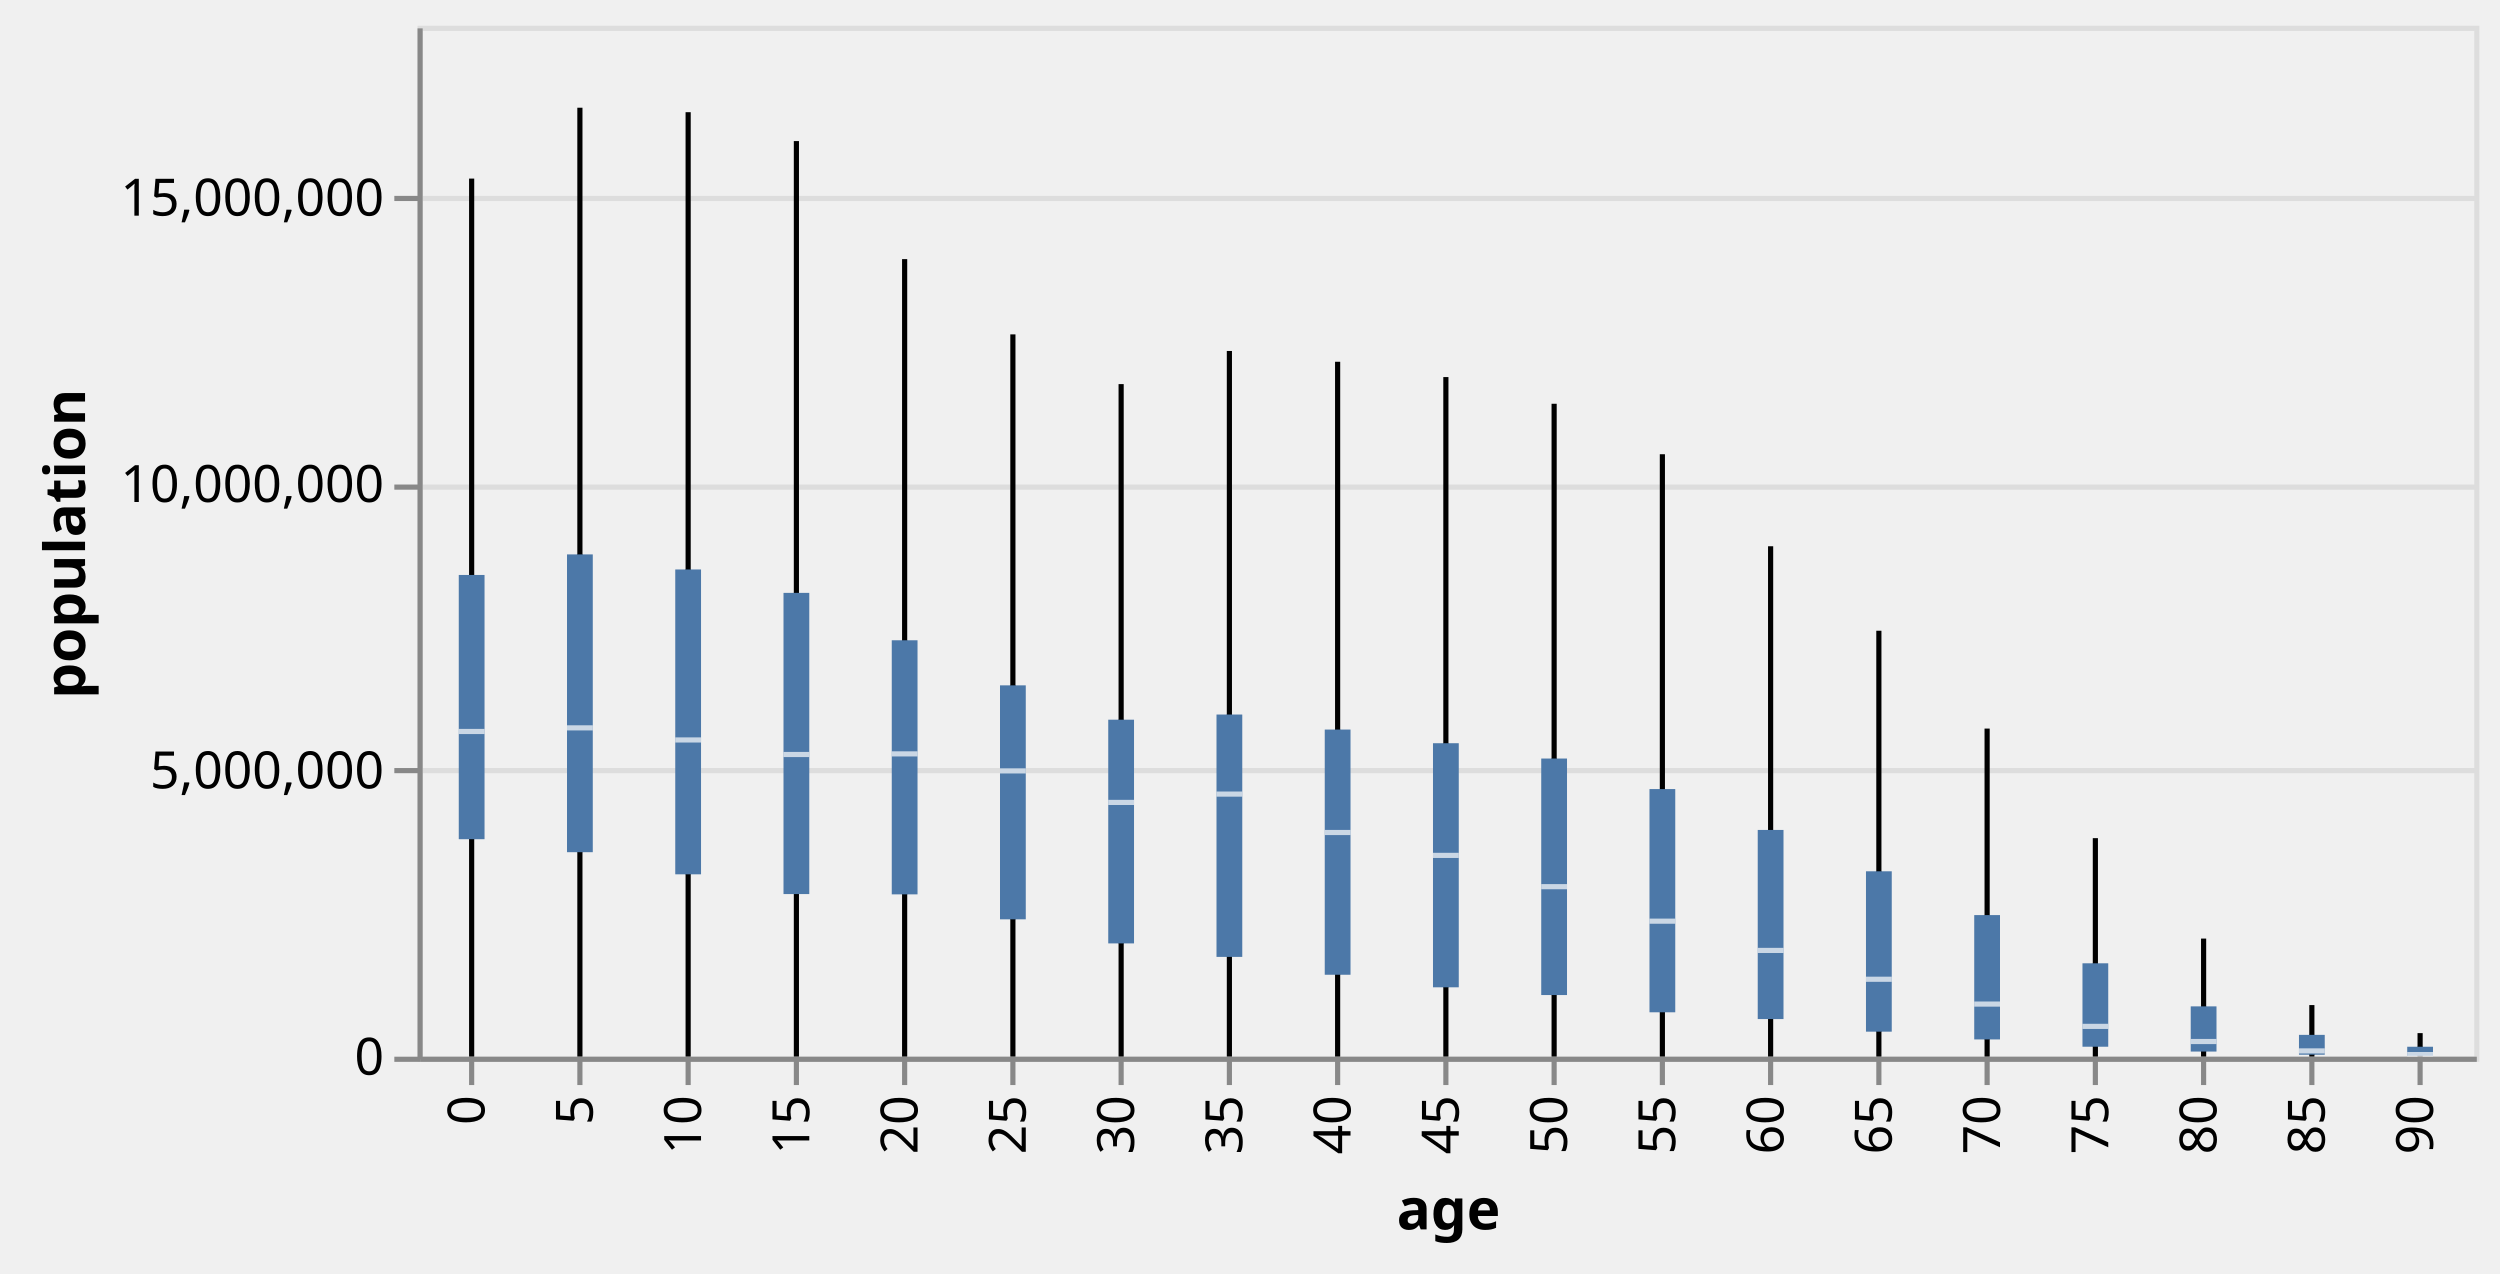
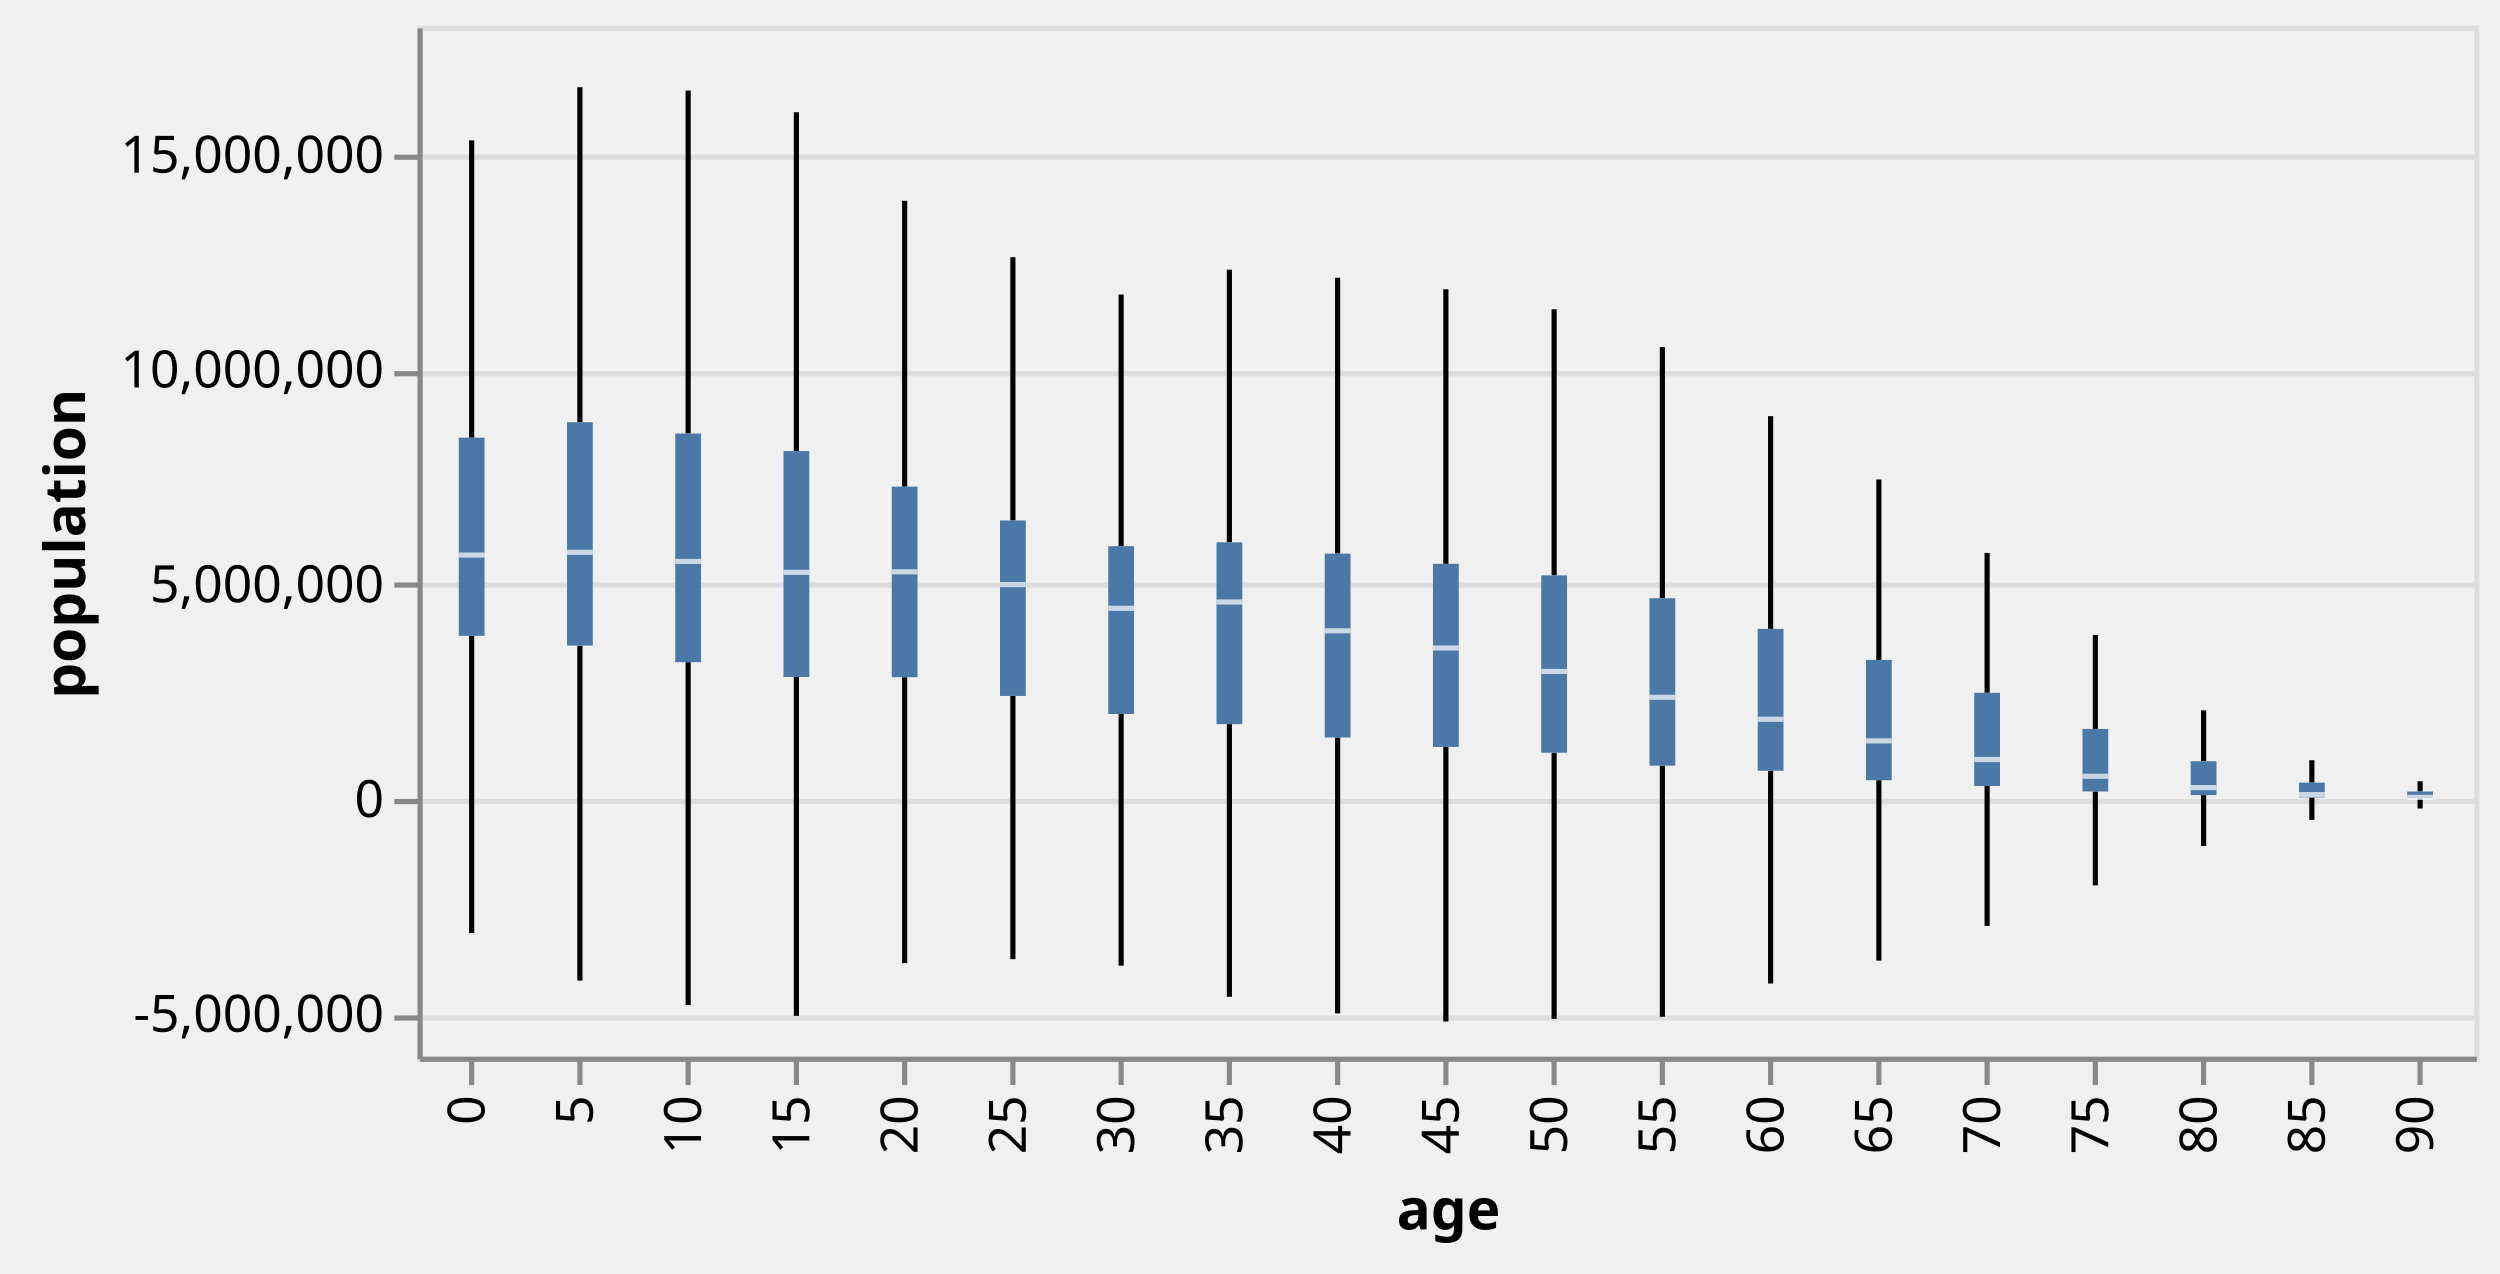
<svg xmlns="http://www.w3.org/2000/svg" class="marks" width="485" height="247" viewBox="0 0 485 247" version="1.1">
  <g transform="translate(81,5)">
    <g class="mark-group role-frame root">
      <g transform="translate(0,0)">
        <path class="background" d="M0.5,0.5h399v200h-399Z" style="fill: transparent; stroke: #ddd;" />
        <g>
          <g class="mark-group role-axis">
            <g transform="translate(0.5,0.5)">
              <path class="background" d="M0,0h0v0h0Z" style="pointer-events: none; fill: none;" />
              <g>
                <g class="mark-rule role-axis-grid" style="pointer-events: none;">
-                   <line transform="translate(0,200)" x2="399" y2="0" style="fill: none; stroke: #ddd; stroke-width: 1; stroke-dasharray: ; opacity: 1;" />
-                   <line transform="translate(0,144)" x2="399" y2="0" style="fill: none; stroke: #ddd; stroke-width: 1; stroke-dasharray: ; opacity: 1;" />
-                   <line transform="translate(0,89)" x2="399" y2="0" style="fill: none; stroke: #ddd; stroke-width: 1; stroke-dasharray: ; opacity: 1;" />
-                   <line transform="translate(0,33)" x2="399" y2="0" style="fill: none; stroke: #ddd; stroke-width: 1; stroke-dasharray: ; opacity: 1;" />
+                   <line transform="translate(0,192)" x2="399" y2="0" style="fill: none; stroke: #ddd; stroke-width: 1; stroke-dasharray: ; opacity: 1;" />
+                   <line transform="translate(0,150)" x2="399" y2="0" style="fill: none; stroke: #ddd; stroke-width: 1; stroke-dasharray: ; opacity: 1;" />
+                   <line transform="translate(0,108)" x2="399" y2="0" style="fill: none; stroke: #ddd; stroke-width: 1; stroke-dasharray: ; opacity: 1;" />
+                   <line transform="translate(0,67)" x2="399" y2="0" style="fill: none; stroke: #ddd; stroke-width: 1; stroke-dasharray: ; opacity: 1;" />
+                   <line transform="translate(0,25)" x2="399" y2="0" style="fill: none; stroke: #ddd; stroke-width: 1; stroke-dasharray: ; opacity: 1;" />
                </g>
              </g>
            </g>
          </g>
          <g class="mark-rule role-mark layer_0_marks">
-             <line transform="translate(10.5,29.6467)" x2="0" y2="128.158" style="fill: none; stroke: black;" />
-             <line transform="translate(31.5,15.89722)" x2="0" y2="144.428" style="fill: none; stroke: black;" />
-             <line transform="translate(52.5,16.76478)" x2="0" y2="147.853" style="fill: none; stroke: black;" />
-             <line transform="translate(73.5,22.36878)" x2="0" y2="146.08" style="fill: none; stroke: black;" />
-             <line transform="translate(94.5,45.26958)" x2="0" y2="123.238" style="fill: none; stroke: black;" />
-             <line transform="translate(115.5,59.87018)" x2="0" y2="113.479" style="fill: none; stroke: black;" />
-             <line transform="translate(136.5,69.51751)" x2="0" y2="108.503" style="fill: none; stroke: black;" />
-             <line transform="translate(157.5,63.08904)" x2="0" y2="117.55" style="fill: none; stroke: black;" />
-             <line transform="translate(178.5,65.18204)" x2="0" y2="118.92" style="fill: none; stroke: black;" />
-             <line transform="translate(199.5,68.15156)" x2="0" y2="118.387" style="fill: none; stroke: black;" />
-             <line transform="translate(220.5,73.32972)" x2="0" y2="114.711" style="fill: none; stroke: black;" />
-             <line transform="translate(241.5,83.12245)" x2="0" y2="108.261" style="fill: none; stroke: black;" />
-             <line transform="translate(262.5,100.9741)" x2="0" y2="91.725" style="fill: none; stroke: black;" />
-             <line transform="translate(283.5,117.3635)" x2="0" y2="77.78" style="fill: none; stroke: black;" />
-             <line transform="translate(304.5,136.3438)" x2="0" y2="60.305" style="fill: none; stroke: black;" />
-             <line transform="translate(325.5,157.6005)" x2="0" y2="40.465" style="fill: none; stroke: black;" />
-             <line transform="translate(346.5,177.0845)" x2="0" y2="21.917" style="fill: none; stroke: black;" />
-             <line transform="translate(367.5,189.9845)" x2="0" y2="9.633" style="fill: none; stroke: black;" />
-             <line transform="translate(388.5,195.4256)" x2="0" y2="4.405" style="fill: none; stroke: black;" />
+             <line transform="translate(10.5,176.025)" x2="0" y2="-57.671" style="fill: none; stroke: black;" />
+             <line transform="translate(31.5,185.2363)" x2="0" y2="-64.993" style="fill: none; stroke: black;" />
+             <line transform="translate(52.5,189.9974)" x2="0" y2="-66.534" style="fill: none; stroke: black;" />
+             <line transform="translate(73.5,192.073)" x2="0" y2="-65.736" style="fill: none; stroke: black;" />
+             <line transform="translate(94.5,181.8374)" x2="0" y2="-55.457" style="fill: none; stroke: black;" />
+             <line transform="translate(115.5,181.0776)" x2="0" y2="-51.066" style="fill: none; stroke: black;" />
+             <line transform="translate(136.5,182.3421)" x2="0" y2="-48.827" style="fill: none; stroke: black;" />
+             <line transform="translate(157.5,188.3764)" x2="0" y2="-52.897" style="fill: none; stroke: black;" />
+             <line transform="translate(178.5,191.5904)" x2="0" y2="-53.514" style="fill: none; stroke: black;" />
+             <line transform="translate(199.5,193.1787)" x2="0" y2="-53.274" style="fill: none; stroke: black;" />
+             <line transform="translate(220.5,192.6502)" x2="0" y2="-51.62" style="fill: none; stroke: black;" />
+             <line transform="translate(241.5,192.2547)" x2="0" y2="-48.717" style="fill: none; stroke: black;" />
+             <line transform="translate(262.5,185.8003)" x2="0" y2="-41.276" style="fill: none; stroke: black;" />
+             <line transform="translate(283.5,181.3584)" x2="0" y2="-35.001" style="fill: none; stroke: black;" />
+             <line transform="translate(304.5,174.6244)" x2="0" y2="-27.137" style="fill: none; stroke: black;" />
+             <line transform="translate(325.5,166.7584)" x2="0" y2="-18.209" style="fill: none; stroke: black;" />
+             <line transform="translate(346.5,159.1143)" x2="0" y2="-9.863" style="fill: none; stroke: black;" />
+             <line transform="translate(367.5,154.048)" x2="0" y2="-4.335" style="fill: none; stroke: black;" />
+             <line transform="translate(388.5,151.8553)" x2="0" y2="-1.982" style="fill: none; stroke: black;" />
          </g>
          <g class="mark-rule role-mark layer_1_marks">
-             <line transform="translate(10.5,106.5417)" x2="0" y2="93.458" style="fill: none; stroke: black;" />
-             <line transform="translate(31.5,102.5539)" x2="0" y2="97.446" style="fill: none; stroke: black;" />
-             <line transform="translate(52.5,105.4767)" x2="0" y2="94.523" style="fill: none; stroke: black;" />
-             <line transform="translate(73.5,110.017)" x2="0" y2="89.983" style="fill: none; stroke: black;" />
-             <line transform="translate(94.5,119.2122)" x2="0" y2="80.788" style="fill: none; stroke: black;" />
-             <line transform="translate(115.5,127.9577)" x2="0" y2="72.042" style="fill: none; stroke: black;" />
-             <line transform="translate(136.5,134.6195)" x2="0" y2="65.38" style="fill: none; stroke: black;" />
-             <line transform="translate(157.5,133.6189)" x2="0" y2="66.381" style="fill: none; stroke: black;" />
-             <line transform="translate(178.5,136.534)" x2="0" y2="63.466" style="fill: none; stroke: black;" />
-             <line transform="translate(199.5,139.1841)" x2="0" y2="60.816" style="fill: none; stroke: black;" />
-             <line transform="translate(220.5,142.1562)" x2="0" y2="57.844" style="fill: none; stroke: black;" />
-             <line transform="translate(241.5,148.0789)" x2="0" y2="51.921" style="fill: none; stroke: black;" />
-             <line transform="translate(262.5,156.009)" x2="0" y2="43.991" style="fill: none; stroke: black;" />
-             <line transform="translate(283.5,164.0314)" x2="0" y2="35.969" style="fill: none; stroke: black;" />
-             <line transform="translate(304.5,172.527)" x2="0" y2="27.473" style="fill: none; stroke: black;" />
-             <line transform="translate(325.5,181.8795)" x2="0" y2="18.121" style="fill: none; stroke: black;" />
-             <line transform="translate(346.5,190.235)" x2="0" y2="9.765" style="fill: none; stroke: black;" />
-             <line transform="translate(367.5,195.7643)" x2="0" y2="4.236" style="fill: none; stroke: black;" />
-             <line transform="translate(388.5,198.0687)" x2="0" y2="1.931" style="fill: none; stroke: black;" />
+             <line transform="translate(10.5,79.90628)" x2="0" y2="-57.671" style="fill: none; stroke: black;" />
+             <line transform="translate(31.5,76.91543)" x2="0" y2="-64.993" style="fill: none; stroke: black;" />
+             <line transform="translate(52.5,79.10753)" x2="0" y2="-66.534" style="fill: none; stroke: black;" />
+             <line transform="translate(73.5,82.51276)" x2="0" y2="-65.736" style="fill: none; stroke: black;" />
+             <line transform="translate(94.5,89.40915)" x2="0" y2="-55.457" style="fill: none; stroke: black;" />
+             <line transform="translate(115.5,95.96826)" x2="0" y2="-51.066" style="fill: none; stroke: black;" />
+             <line transform="translate(136.5,100.9646)" x2="0" y2="-48.826" style="fill: none; stroke: black;" />
+             <line transform="translate(157.5,100.2141)" x2="0" y2="-52.897" style="fill: none; stroke: black;" />
+             <line transform="translate(178.5,102.4005)" x2="0" y2="-53.514" style="fill: none; stroke: black;" />
+             <line transform="translate(199.5,104.388)" x2="0" y2="-53.274" style="fill: none; stroke: black;" />
+             <line transform="translate(220.5,106.6171)" x2="0" y2="-51.62" style="fill: none; stroke: black;" />
+             <line transform="translate(241.5,111.0591)" x2="0" y2="-48.717" style="fill: none; stroke: black;" />
+             <line transform="translate(262.5,117.0067)" x2="0" y2="-41.276" style="fill: none; stroke: black;" />
+             <line transform="translate(283.5,123.0235)" x2="0" y2="-35.001" style="fill: none; stroke: black;" />
+             <line transform="translate(304.5,129.3953)" x2="0" y2="-27.137" style="fill: none; stroke: black;" />
+             <line transform="translate(325.5,136.4096)" x2="0" y2="-18.209" style="fill: none; stroke: black;" />
+             <line transform="translate(346.5,142.6762)" x2="0" y2="-9.863" style="fill: none; stroke: black;" />
+             <line transform="translate(367.5,146.8233)" x2="0" y2="-4.335" style="fill: none; stroke: black;" />
+             <line transform="translate(388.5,148.5515)" x2="0" y2="-1.982" style="fill: none; stroke: black;" />
          </g>
          <g class="mark-rect role-mark layer_2_marks">
-             <path d="M8,106.542h5v51.263h-5Z" style="fill: #4c78a8;" />
-             <path d="M29,102.554h5v57.771h-5Z" style="fill: #4c78a8;" />
-             <path d="M50,105.477h5v59.141h-5Z" style="fill: #4c78a8;" />
-             <path d="M71,110.017h5v58.432h-5Z" style="fill: #4c78a8;" />
-             <path d="M92,119.212h5v49.295h-5Z" style="fill: #4c78a8;" />
-             <path d="M113,127.958h5v45.392h-5Z" style="fill: #4c78a8;" />
-             <path d="M134,134.62h5v43.401h-5Z" style="fill: #4c78a8;" />
-             <path d="M155,133.619h5v47.02h-5Z" style="fill: #4c78a8;" />
-             <path d="M176,136.534h5v47.568h-5Z" style="fill: #4c78a8;" />
-             <path d="M197,139.184h5v47.355h-5Z" style="fill: #4c78a8;" />
-             <path d="M218,142.156h5v45.884h-5Z" style="fill: #4c78a8;" />
-             <path d="M239,148.079h5v43.304h-5Z" style="fill: #4c78a8;" />
-             <path d="M260,156.009h5v36.69h-5Z" style="fill: #4c78a8;" />
-             <path d="M281,164.031h5v31.112h-5Z" style="fill: #4c78a8;" />
-             <path d="M302,172.527h5v24.122h-5Z" style="fill: #4c78a8;" />
-             <path d="M323,181.879h5v16.186h-5Z" style="fill: #4c78a8;" />
-             <path d="M344,190.235h5v8.767h-5Z" style="fill: #4c78a8;" />
-             <path d="M365,195.764h5v3.853h-5Z" style="fill: #4c78a8;" />
-             <path d="M386,198.069h5v1.762h-5Z" style="fill: #4c78a8;" />
+             <path d="M8,79.906h5v38.448h-5Z" style="fill: #4c78a8;" />
+             <path d="M29,76.915h5v43.328h-5Z" style="fill: #4c78a8;" />
+             <path d="M50,79.108h5v44.356h-5Z" style="fill: #4c78a8;" />
+             <path d="M71,82.513h5v43.824h-5Z" style="fill: #4c78a8;" />
+             <path d="M92,89.409h5v36.971h-5Z" style="fill: #4c78a8;" />
+             <path d="M113,95.968h5v34.044h-5Z" style="fill: #4c78a8;" />
+             <path d="M134,100.965h5v32.551h-5Z" style="fill: #4c78a8;" />
+             <path d="M155,100.214h5v35.265h-5Z" style="fill: #4c78a8;" />
+             <path d="M176,102.4h5v35.676h-5Z" style="fill: #4c78a8;" />
+             <path d="M197,104.388h5v35.516h-5Z" style="fill: #4c78a8;" />
+             <path d="M218,106.617h5v34.413h-5Z" style="fill: #4c78a8;" />
+             <path d="M239,111.059h5v32.478h-5Z" style="fill: #4c78a8;" />
+             <path d="M260,117.007h5v27.517h-5Z" style="fill: #4c78a8;" />
+             <path d="M281,123.024h5v23.334h-5Z" style="fill: #4c78a8;" />
+             <path d="M302,129.395h5v18.092h-5Z" style="fill: #4c78a8;" />
+             <path d="M323,136.41h5v12.14h-5Z" style="fill: #4c78a8;" />
+             <path d="M344,142.676h5v6.575h-5Z" style="fill: #4c78a8;" />
+             <path d="M365,146.823h5v2.89h-5Z" style="fill: #4c78a8;" />
+             <path d="M386,148.552h5v1.322h-5Z" style="fill: #4c78a8;" />
          </g>
          <g class="mark-rect role-mark layer_3_marks">
-             <path d="M8,136.407h5v1h-5Z" style="fill: white; opacity: 0.7;" />
-             <path d="M29,135.706h5v1h-5Z" style="fill: white; opacity: 0.7;" />
-             <path d="M50,138.052h5v1h-5Z" style="fill: white; opacity: 0.7;" />
-             <path d="M71,140.873h5v1h-5Z" style="fill: white; opacity: 0.7;" />
-             <path d="M92,140.753h5v1h-5Z" style="fill: white; opacity: 0.7;" />
-             <path d="M113,144.055h5v1h-5Z" style="fill: white; opacity: 0.7;" />
-             <path d="M134,150.169h5v1h-5Z" style="fill: white; opacity: 0.7;" />
-             <path d="M155,148.554h5v1h-5Z" style="fill: white; opacity: 0.7;" />
-             <path d="M176,156.005h5v1h-5Z" style="fill: white; opacity: 0.7;" />
-             <path d="M197,160.446h5v1h-5Z" style="fill: white; opacity: 0.7;" />
-             <path d="M218,166.515h5v1h-5Z" style="fill: white; opacity: 0.7;" />
-             <path d="M239,173.207h5v1h-5Z" style="fill: white; opacity: 0.7;" />
-             <path d="M260,178.883h5v1h-5Z" style="fill: white; opacity: 0.7;" />
-             <path d="M281,184.475h5v1h-5Z" style="fill: white; opacity: 0.7;" />
-             <path d="M302,189.291h5v1h-5Z" style="fill: white; opacity: 0.7;" />
-             <path d="M323,193.616h5v1h-5Z" style="fill: white; opacity: 0.7;" />
-             <path d="M344,196.554h5v1h-5Z" style="fill: white; opacity: 0.7;" />
-             <path d="M365,198.378h5v1h-5Z" style="fill: white; opacity: 0.7;" />
-             <path d="M386,199.087h5v1h-5Z" style="fill: white; opacity: 0.7;" />
+             <path d="M8,102.18h5v1h-5Z" style="fill: white; opacity: 0.7;" />
+             <path d="M29,101.654h5v1h-5Z" style="fill: white; opacity: 0.7;" />
+             <path d="M50,103.414h5v1h-5Z" style="fill: white; opacity: 0.7;" />
+             <path d="M71,105.53h5v1h-5Z" style="fill: white; opacity: 0.7;" />
+             <path d="M92,105.44h5v1h-5Z" style="fill: white; opacity: 0.7;" />
+             <path d="M113,107.916h5v1h-5Z" style="fill: white; opacity: 0.7;" />
+             <path d="M134,112.502h5v1h-5Z" style="fill: white; opacity: 0.7;" />
+             <path d="M155,111.29h5v1h-5Z" style="fill: white; opacity: 0.7;" />
+             <path d="M176,116.878h5v1h-5Z" style="fill: white; opacity: 0.7;" />
+             <path d="M197,120.21h5v1h-5Z" style="fill: white; opacity: 0.7;" />
+             <path d="M218,124.761h5v1h-5Z" style="fill: white; opacity: 0.7;" />
+             <path d="M239,129.78h5v1h-5Z" style="fill: white; opacity: 0.7;" />
+             <path d="M260,134.037h5v1h-5Z" style="fill: white; opacity: 0.7;" />
+             <path d="M281,138.231h5v1h-5Z" style="fill: white; opacity: 0.7;" />
+             <path d="M302,141.844h5v1h-5Z" style="fill: white; opacity: 0.7;" />
+             <path d="M323,145.087h5v1h-5Z" style="fill: white; opacity: 0.7;" />
+             <path d="M344,147.29h5v1h-5Z" style="fill: white; opacity: 0.7;" />
+             <path d="M365,148.658h5v1h-5Z" style="fill: white; opacity: 0.7;" />
+             <path d="M386,149.19h5v1h-5Z" style="fill: white; opacity: 0.7;" />
          </g>
          <g class="mark-group role-axis">
            <g transform="translate(0.5,200.5)">
              <path class="background" d="M0,0h0v0h0Z" style="pointer-events: none; fill: none;" />
              <g>
                <g class="mark-rule role-axis-tick" style="pointer-events: none;">
                  <line transform="translate(10,0)" x2="0" y2="5" style="fill: none; stroke: #888; stroke-width: 1; opacity: 1;" />
                  <line transform="translate(31,0)" x2="0" y2="5" style="fill: none; stroke: #888; stroke-width: 1; opacity: 1;" />
                  <line transform="translate(52,0)" x2="0" y2="5" style="fill: none; stroke: #888; stroke-width: 1; opacity: 1;" />
                  <line transform="translate(73,0)" x2="0" y2="5" style="fill: none; stroke: #888; stroke-width: 1; opacity: 1;" />
                  <line transform="translate(94,0)" x2="0" y2="5" style="fill: none; stroke: #888; stroke-width: 1; opacity: 1;" />
                  <line transform="translate(115,0)" x2="0" y2="5" style="fill: none; stroke: #888; stroke-width: 1; opacity: 1;" />
                  <line transform="translate(136,0)" x2="0" y2="5" style="fill: none; stroke: #888; stroke-width: 1; opacity: 1;" />
                  <line transform="translate(157,0)" x2="0" y2="5" style="fill: none; stroke: #888; stroke-width: 1; opacity: 1;" />
                  <line transform="translate(178,0)" x2="0" y2="5" style="fill: none; stroke: #888; stroke-width: 1; opacity: 1;" />
                  <line transform="translate(199,0)" x2="0" y2="5" style="fill: none; stroke: #888; stroke-width: 1; opacity: 1;" />
                  <line transform="translate(220,0)" x2="0" y2="5" style="fill: none; stroke: #888; stroke-width: 1; opacity: 1;" />
                  <line transform="translate(241,0)" x2="0" y2="5" style="fill: none; stroke: #888; stroke-width: 1; opacity: 1;" />
                  <line transform="translate(262,0)" x2="0" y2="5" style="fill: none; stroke: #888; stroke-width: 1; opacity: 1;" />
                  <line transform="translate(283,0)" x2="0" y2="5" style="fill: none; stroke: #888; stroke-width: 1; opacity: 1;" />
                  <line transform="translate(304,0)" x2="0" y2="5" style="fill: none; stroke: #888; stroke-width: 1; opacity: 1;" />
                  <line transform="translate(325,0)" x2="0" y2="5" style="fill: none; stroke: #888; stroke-width: 1; opacity: 1;" />
                  <line transform="translate(346,0)" x2="0" y2="5" style="fill: none; stroke: #888; stroke-width: 1; opacity: 1;" />
                  <line transform="translate(367,0)" x2="0" y2="5" style="fill: none; stroke: #888; stroke-width: 1; opacity: 1;" />
                  <line transform="translate(388,0)" x2="0" y2="5" style="fill: none; stroke: #888; stroke-width: 1; opacity: 1;" />
                </g>
                <g class="mark-text role-axis-label" style="pointer-events: none;">
                  <text text-anchor="end" transform="translate(9.5,7) rotate(270) translate(0,3)" style="font: 10px sans-serif; fill: #000; opacity: 1;">0</text>
                  <text text-anchor="end" transform="translate(30.5,7) rotate(270) translate(0,3)" style="font: 10px sans-serif; fill: #000; opacity: 1;">5</text>
                  <text text-anchor="end" transform="translate(51.5,7) rotate(270) translate(0,3)" style="font: 10px sans-serif; fill: #000; opacity: 1;">10</text>
                  <text text-anchor="end" transform="translate(72.5,7) rotate(270) translate(0,3)" style="font: 10px sans-serif; fill: #000; opacity: 1;">15</text>
                  <text text-anchor="end" transform="translate(93.5,7) rotate(270) translate(0,3)" style="font: 10px sans-serif; fill: #000; opacity: 1;">20</text>
                  <text text-anchor="end" transform="translate(114.5,7) rotate(270) translate(0,3)" style="font: 10px sans-serif; fill: #000; opacity: 1;">25</text>
                  <text text-anchor="end" transform="translate(135.5,7) rotate(270) translate(0,3)" style="font: 10px sans-serif; fill: #000; opacity: 1;">30</text>
                  <text text-anchor="end" transform="translate(156.5,7) rotate(270) translate(0,3)" style="font: 10px sans-serif; fill: #000; opacity: 1;">35</text>
                  <text text-anchor="end" transform="translate(177.5,7) rotate(270) translate(0,3)" style="font: 10px sans-serif; fill: #000; opacity: 1;">40</text>
                  <text text-anchor="end" transform="translate(198.5,7) rotate(270) translate(0,3)" style="font: 10px sans-serif; fill: #000; opacity: 1;">45</text>
                  <text text-anchor="end" transform="translate(219.5,7) rotate(270) translate(0,3)" style="font: 10px sans-serif; fill: #000; opacity: 1;">50</text>
                  <text text-anchor="end" transform="translate(240.5,7) rotate(270) translate(0,3)" style="font: 10px sans-serif; fill: #000; opacity: 1;">55</text>
                  <text text-anchor="end" transform="translate(261.5,7) rotate(270) translate(0,3)" style="font: 10px sans-serif; fill: #000; opacity: 1;">60</text>
                  <text text-anchor="end" transform="translate(282.5,7) rotate(270) translate(0,3)" style="font: 10px sans-serif; fill: #000; opacity: 1;">65</text>
                  <text text-anchor="end" transform="translate(303.5,7) rotate(270) translate(0,3)" style="font: 10px sans-serif; fill: #000; opacity: 1;">70</text>
                  <text text-anchor="end" transform="translate(324.5,7) rotate(270) translate(0,3)" style="font: 10px sans-serif; fill: #000; opacity: 1;">75</text>
                  <text text-anchor="end" transform="translate(345.5,7) rotate(270) translate(0,3)" style="font: 10px sans-serif; fill: #000; opacity: 1;">80</text>
                  <text text-anchor="end" transform="translate(366.5,7) rotate(270) translate(0,3)" style="font: 10px sans-serif; fill: #000; opacity: 1;">85</text>
                  <text text-anchor="end" transform="translate(387.5,7) rotate(270) translate(0,3)" style="font: 10px sans-serif; fill: #000; opacity: 1;">90</text>
                </g>
                <g class="mark-rule role-axis-domain" style="pointer-events: none;">
                  <line transform="translate(0,0)" x2="399" y2="0" style="fill: none; stroke: #888; stroke-width: 1; opacity: 1;" />
                </g>
                <g class="mark-text role-axis-title" style="pointer-events: none;">
                  <text text-anchor="middle" transform="translate(199.5,33)" style="font: bold 11px sans-serif; fill: #000; opacity: 1;">age</text>
                </g>
              </g>
            </g>
          </g>
          <g class="mark-group role-axis">
            <g transform="translate(0.5,0.5)">
              <path class="background" d="M0,0h0v0h0Z" style="pointer-events: none; fill: none;" />
              <g>
                <g class="mark-rule role-axis-tick" style="pointer-events: none;">
-                   <line transform="translate(0,200)" x2="-5" y2="0" style="fill: none; stroke: #888; stroke-width: 1; opacity: 1;" />
-                   <line transform="translate(0,144)" x2="-5" y2="0" style="fill: none; stroke: #888; stroke-width: 1; opacity: 1;" />
-                   <line transform="translate(0,89)" x2="-5" y2="0" style="fill: none; stroke: #888; stroke-width: 1; opacity: 1;" />
-                   <line transform="translate(0,33)" x2="-5" y2="0" style="fill: none; stroke: #888; stroke-width: 1; opacity: 1;" />
+                   <line transform="translate(0,192)" x2="-5" y2="0" style="fill: none; stroke: #888; stroke-width: 1; opacity: 1;" />
+                   <line transform="translate(0,150)" x2="-5" y2="0" style="fill: none; stroke: #888; stroke-width: 1; opacity: 1;" />
+                   <line transform="translate(0,108)" x2="-5" y2="0" style="fill: none; stroke: #888; stroke-width: 1; opacity: 1;" />
+                   <line transform="translate(0,67)" x2="-5" y2="0" style="fill: none; stroke: #888; stroke-width: 1; opacity: 1;" />
+                   <line transform="translate(0,25)" x2="-5" y2="0" style="fill: none; stroke: #888; stroke-width: 1; opacity: 1;" />
                </g>
                <g class="mark-text role-axis-label" style="pointer-events: none;">
-                   <text text-anchor="end" transform="translate(-7,203)" style="font: 10px sans-serif; fill: #000; opacity: 1;">0</text>
-                   <text text-anchor="end" transform="translate(-7,147.4444)" style="font: 10px sans-serif; fill: #000; opacity: 1;">5,000,000</text>
-                   <text text-anchor="end" transform="translate(-7,91.88889)" style="font: 10px sans-serif; fill: #000; opacity: 1;">10,000,000</text>
-                   <text text-anchor="end" transform="translate(-7,36.33333)" style="font: 10px sans-serif; fill: #000; opacity: 1;">15,000,000</text>
+                   <text text-anchor="end" transform="translate(-7,194.6667)" style="font: 10px sans-serif; fill: #000; opacity: 1;">-5,000,000</text>
+                   <text text-anchor="end" transform="translate(-7,153)" style="font: 10px sans-serif; fill: #000; opacity: 1;">0</text>
+                   <text text-anchor="end" transform="translate(-7,111.3333)" style="font: 10px sans-serif; fill: #000; opacity: 1;">5,000,000</text>
+                   <text text-anchor="end" transform="translate(-7,69.66667)" style="font: 10px sans-serif; fill: #000; opacity: 1;">10,000,000</text>
+                   <text text-anchor="end" transform="translate(-7,28)" style="font: 10px sans-serif; fill: #000; opacity: 1;">15,000,000</text>
                </g>
                <g class="mark-rule role-axis-domain" style="pointer-events: none;">
                  <line transform="translate(0,200)" x2="0" y2="-200" style="fill: none; stroke: #888; stroke-width: 1; opacity: 1;" />
                </g>
                <g class="mark-text role-axis-title" style="pointer-events: none;">
                  <text text-anchor="middle" transform="translate(-63,100) rotate(-90) translate(0,-2)" style="font: bold 11px sans-serif; fill: #000; opacity: 1;">population</text>
                </g>
              </g>
            </g>
          </g>
        </g>
      </g>
    </g>
  </g>
</svg>
